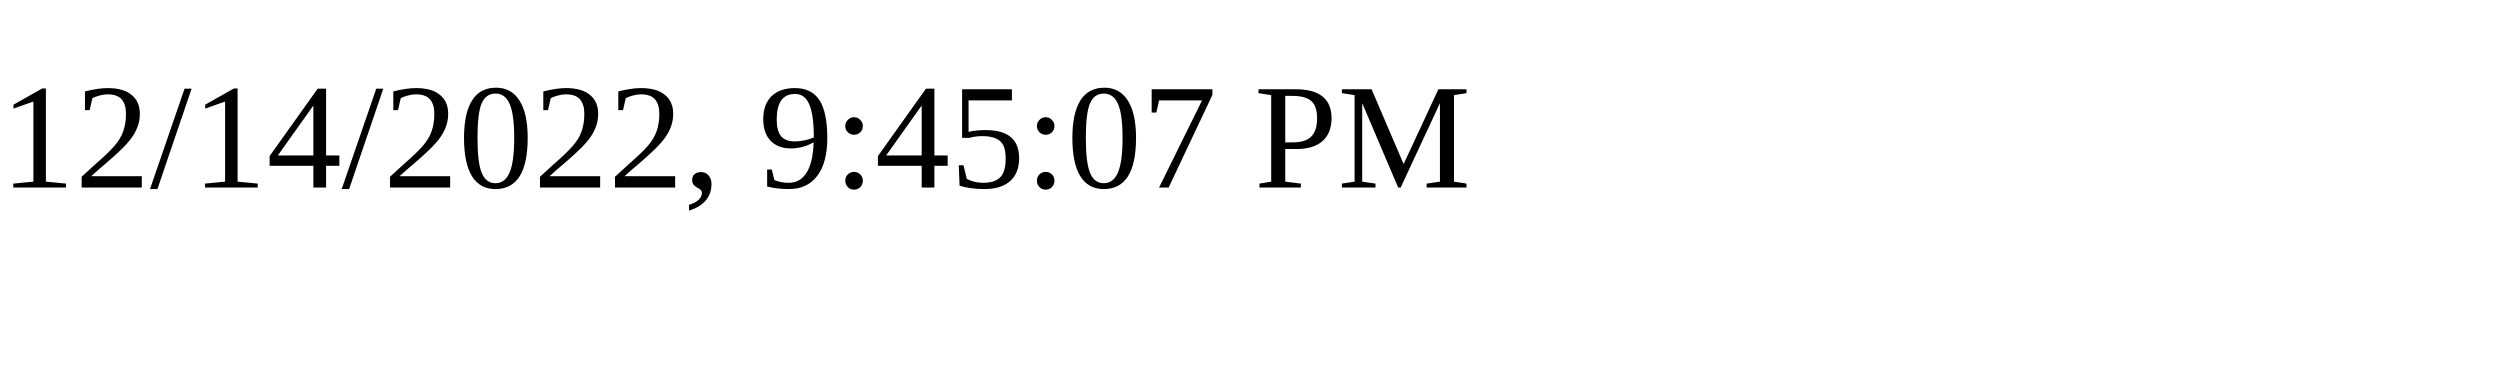
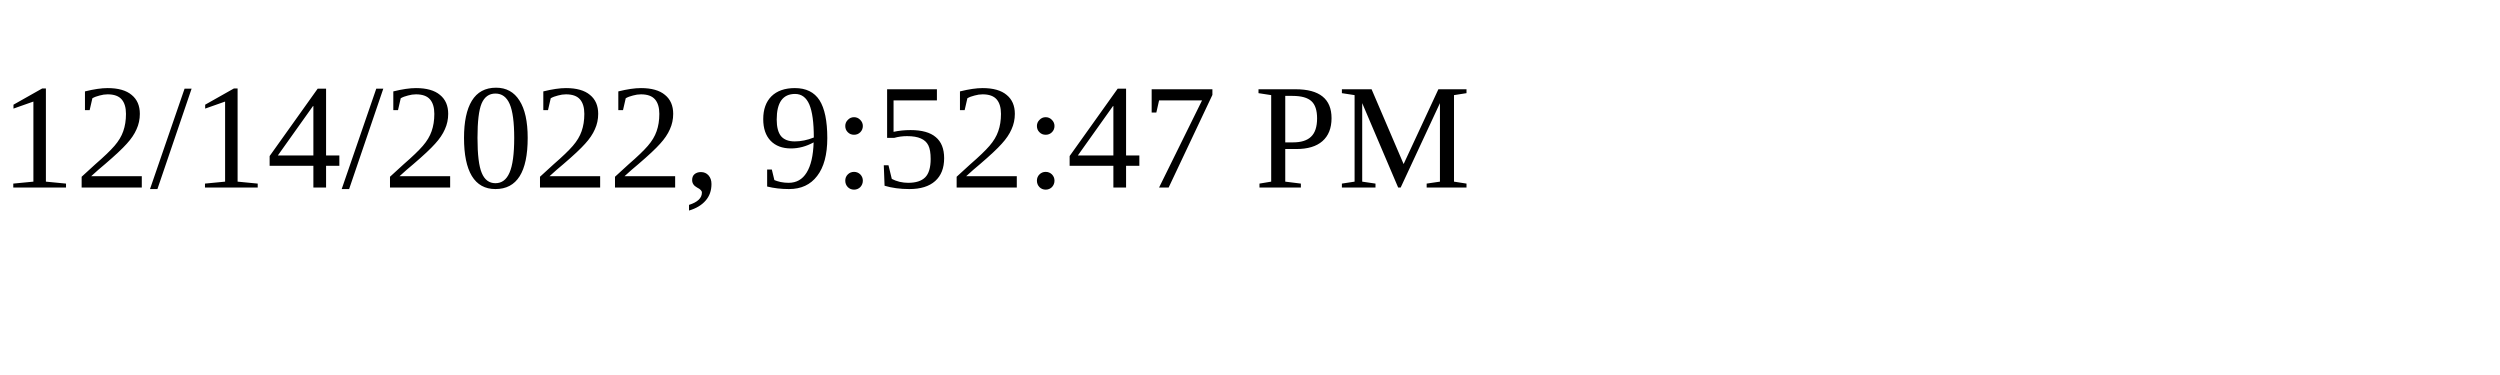
<svg xmlns="http://www.w3.org/2000/svg" height="30" width="200">
-   <text x="0" y="15">12/14/2022, 9:45:07 PM</text>
+   <text x="0" y="15">12/14/2022, 9:52:47 PM</text>
</svg>
